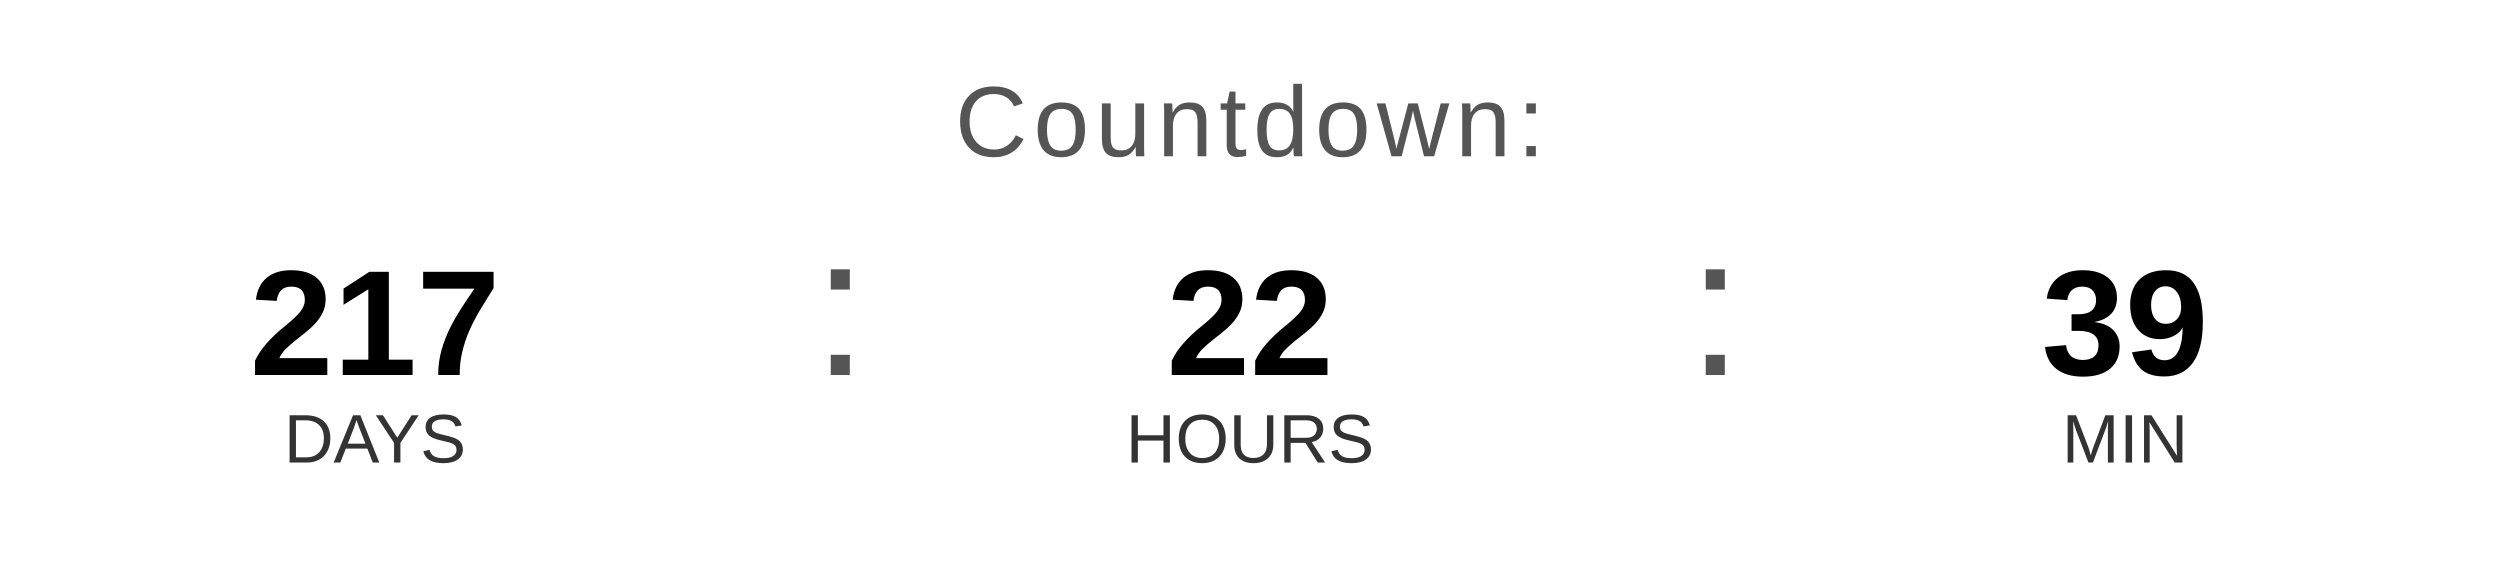
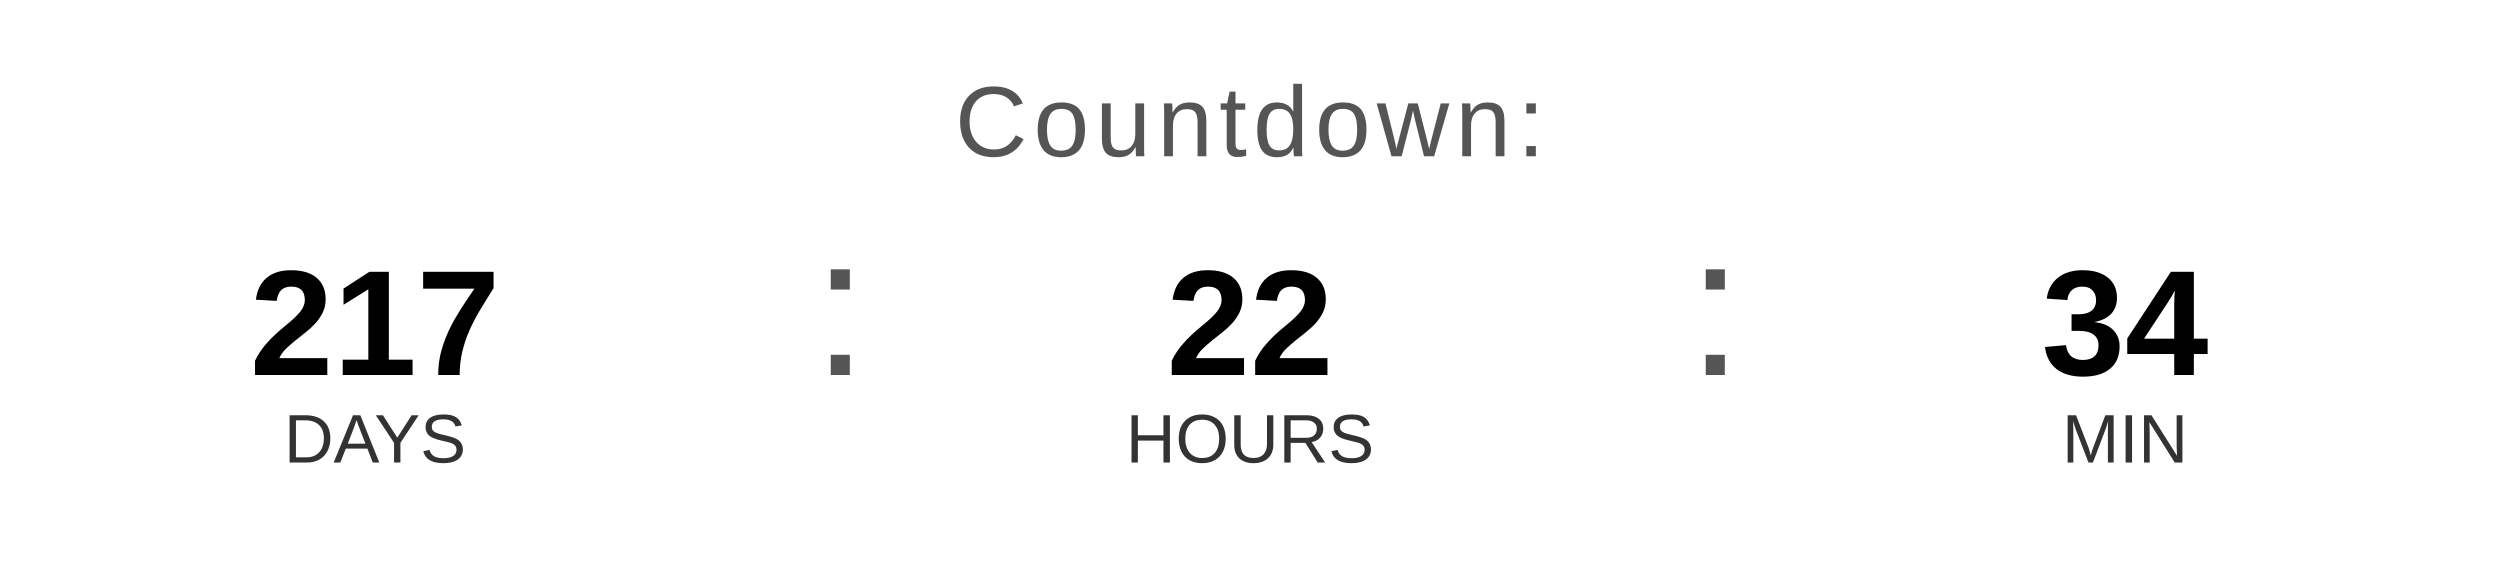
<svg xmlns="http://www.w3.org/2000/svg" width="400" height="90" viewBox="0 0 400 90">
  <text x="200" y="25" font-family="Arial, Helvetica, sans-serif" font-size="16" fill="#555555" text-anchor="middle" letter-spacing="1">
    Countdown:
  </text>
  <text x="60" y="60" font-family="Arial, Helvetica, sans-serif" font-size="24" font-weight="bold" fill="#000000" text-anchor="middle">217</text>
  <text x="60" y="74" font-family="Arial, Helvetica, sans-serif" font-size="11" fill="#333333" text-anchor="middle">DAYS</text>
  <text x="130" y="60" font-family="Arial, sans-serif" font-size="32" fill="#555555">:</text>
  <text x="200" y="60" font-family="Arial, Helvetica, sans-serif" font-size="24" font-weight="bold" fill="#000000" text-anchor="middle">22</text>
  <text x="200" y="74" font-family="Arial, Helvetica, sans-serif" font-size="11" fill="#333333" text-anchor="middle">HOURS</text>
  <text x="270" y="60" font-family="Arial, sans-serif" font-size="32" fill="#555555">:</text>
-   <text x="340" y="60" font-family="Arial, Helvetica, sans-serif" font-size="24" font-weight="bold" fill="#000000" text-anchor="middle">39</text>
+   <text x="340" y="60" font-family="Arial, Helvetica, sans-serif" font-size="24" font-weight="bold" fill="#000000" text-anchor="middle">34</text>
  <text x="340" y="74" font-family="Arial, Helvetica, sans-serif" font-size="11" fill="#333333" text-anchor="middle">MIN</text>
</svg>
